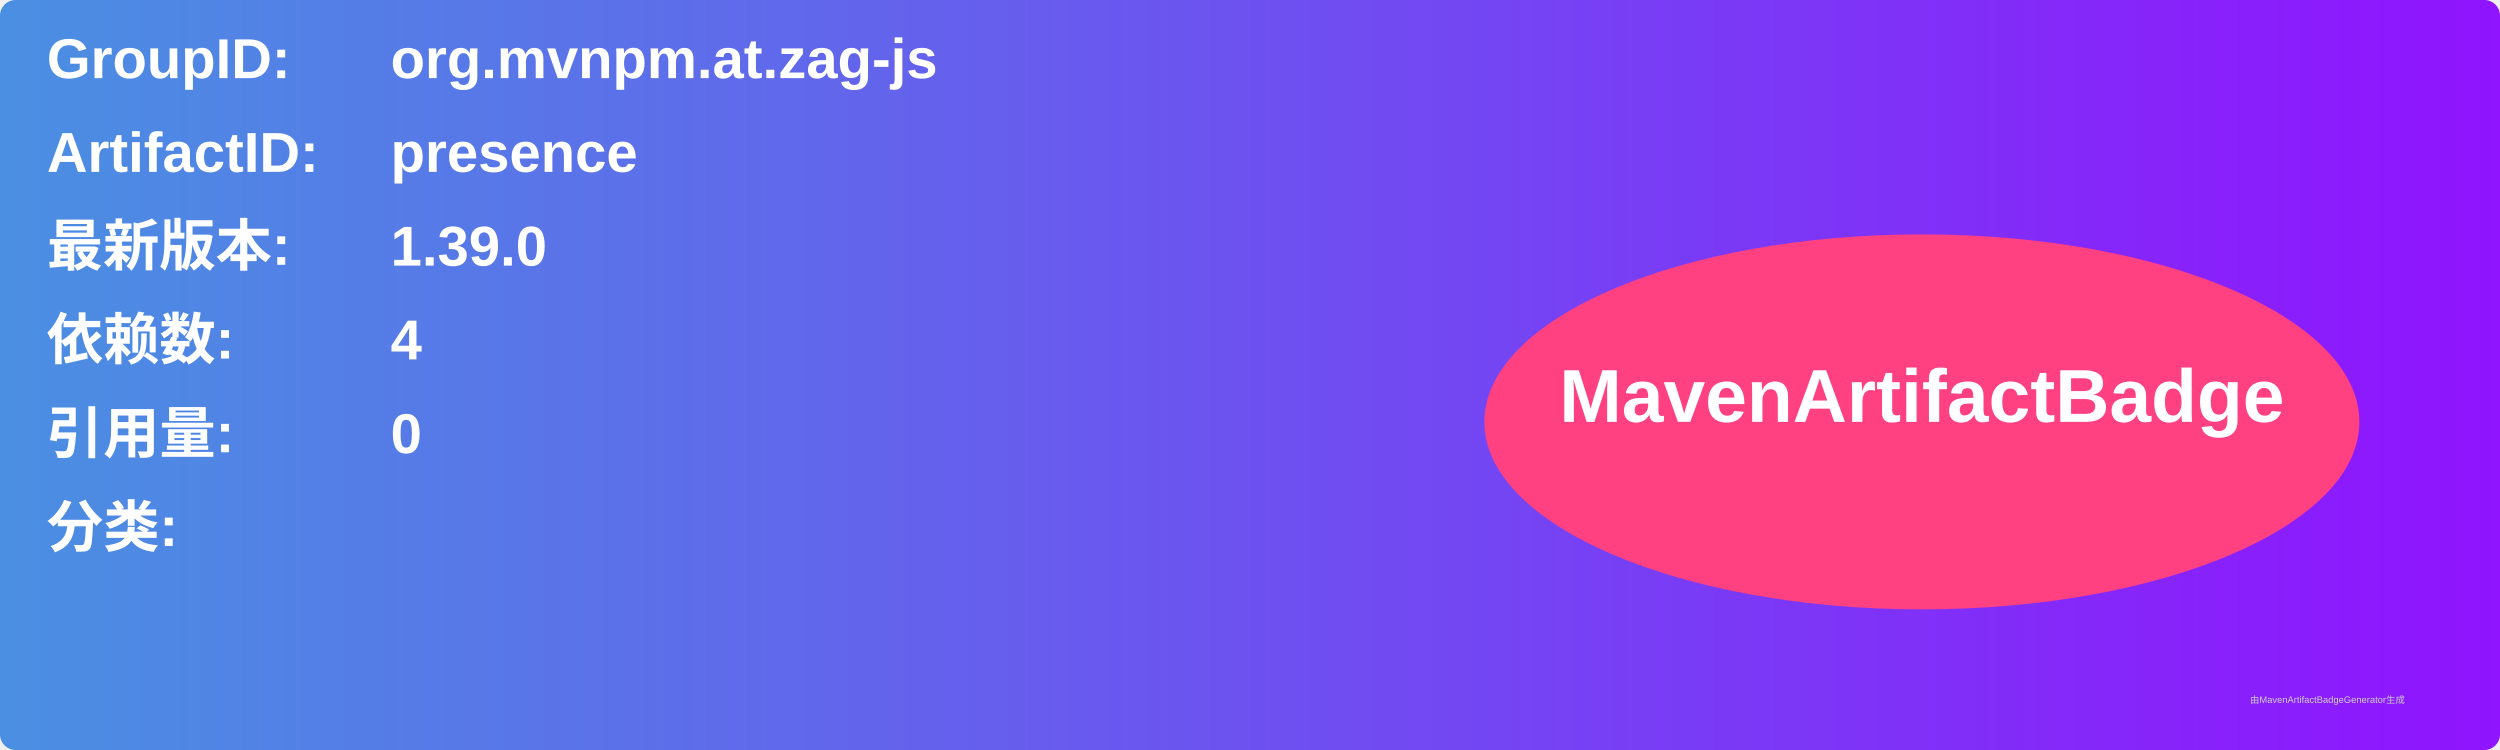
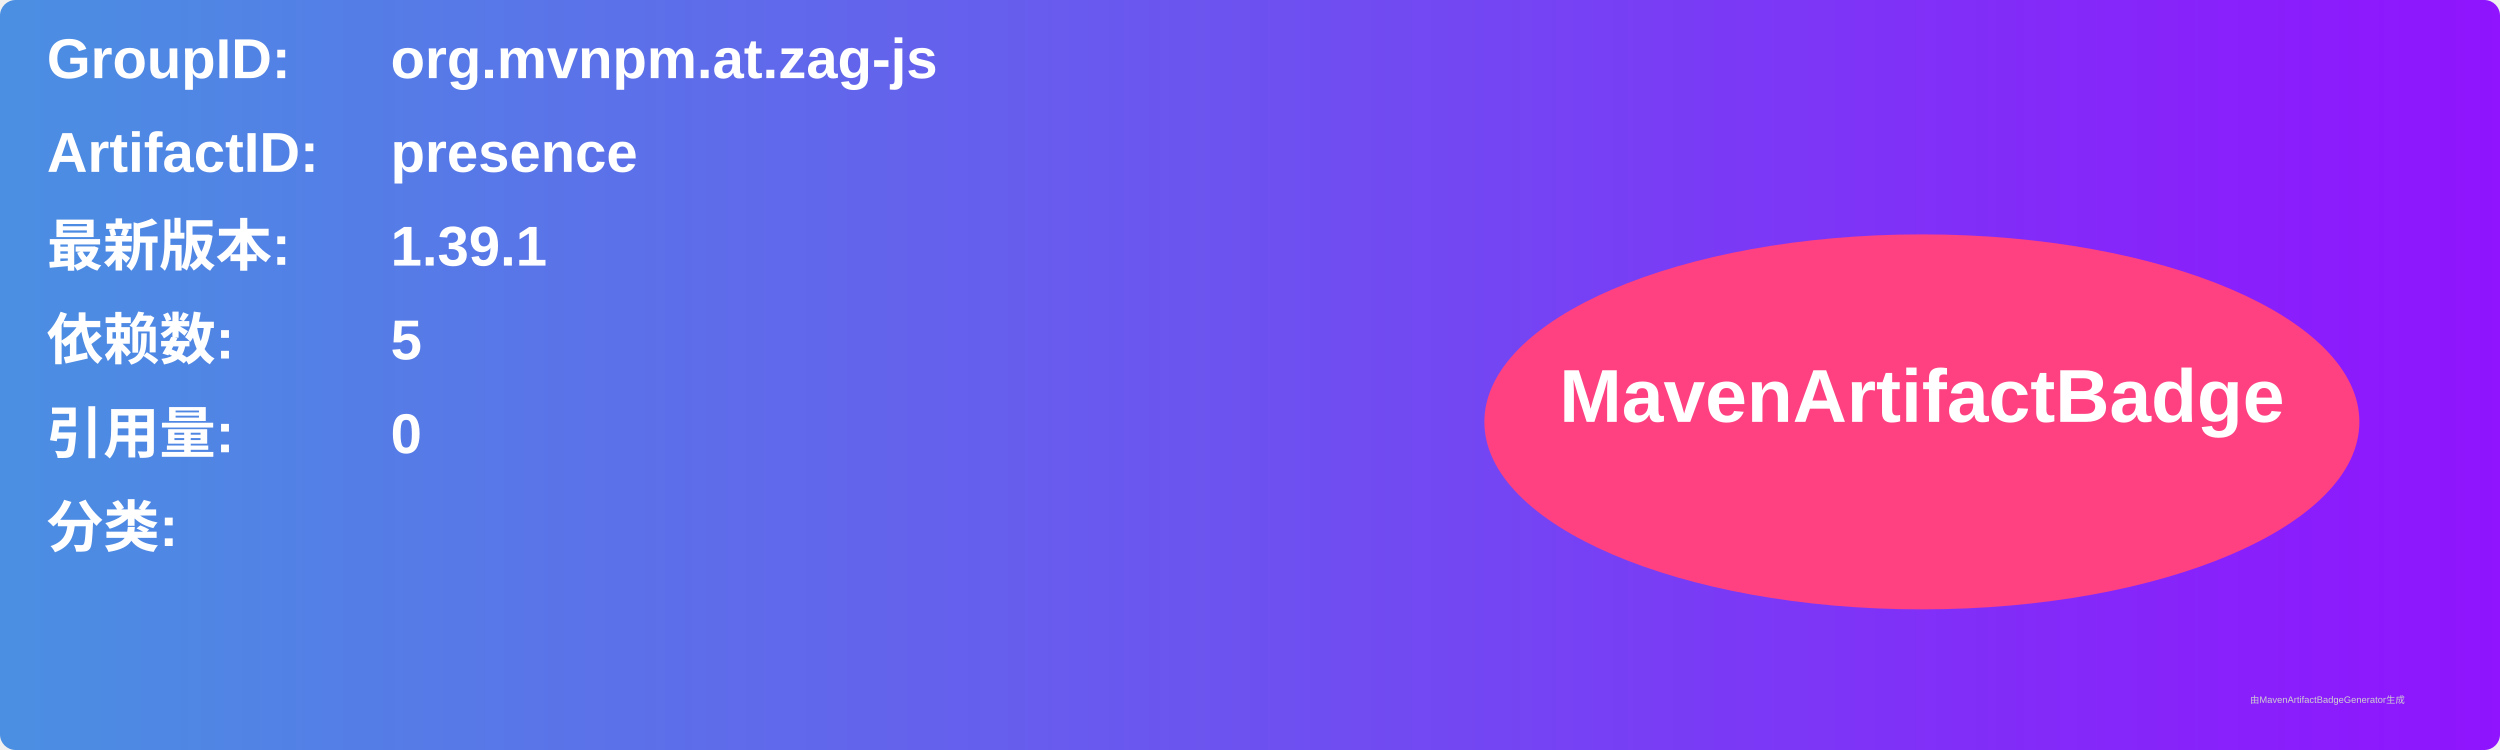
<svg xmlns="http://www.w3.org/2000/svg" width="800" height="240" viewBox="0 0 800 240">
  <linearGradient id="grad" x1="0%" y1="0%" x2="100%" y2="0%">
    <stop offset="0%" stop-color="#4a90e2" />
    <stop offset="100%" stop-color="#9013fe" />
  </linearGradient>
  <rect width="100%" height="100%" rx="5" ry="5" fill="url(#grad)" />
  <g transform="translate(15, 15)">
    <text x="0" y="10" font-family="Arial" font-size="18" fill="white" font-weight="bold" width="260">GroupID:</text>
    <text x="110" y="10" font-family="Arial" font-size="18" fill="white" font-weight="bold" width="460">org.mvnpm.at.zag-js</text>
    <text x="0" y="40" font-family="Arial" font-size="18" fill="white" font-weight="bold" width="260">ArtifactID:</text>
    <text x="110" y="40" font-family="Arial" font-size="18" fill="white" font-weight="bold" width="460">presence</text>
    <text x="0" y="70" font-family="Arial" font-size="18" fill="white" font-weight="bold">最新版本:</text>
    <text x="110" y="70" font-family="Arial" font-size="18" fill="white" font-weight="bold">
-       <tspan font-weight="bold">1.39.0</tspan>
+       <tspan font-weight="bold">1.39.1</tspan>
    </text>
    <text x="0" y="100" font-family="Arial" font-size="18" fill="white" font-weight="bold">依赖数: </text>
    <text x="110" y="100" font-family="Arial" font-size="18" fill="white">
-       <tspan font-weight="bold">4</tspan>
+       <tspan font-weight="bold">5</tspan>
    </text>
    <text x="0" y="130" font-family="Arial" font-size="18" fill="white" font-weight="bold">引用量: </text>
    <text x="110" y="130" font-family="Arial" font-size="18" fill="white">
      <tspan font-weight="bold">0</tspan>
    </text>
    <text x="0" y="160" font-family="Arial" font-size="18" fill="white" font-weight="bold">分类:</text>
    <text x="10" y="190" font-family="Arial" font-size="10" fill="white">
      <tspan font-weight="bold" />
    </text>
    <ellipse cx="600" cy="120" rx="140" ry="60" fill="#ff4081" />
    <text x="600" y="120" text-anchor="middle" font-family="Arial" font-size="24" fill="white" font-weight="bold">MavenArtifactBadge</text>
  </g>
  <text x="720" y="225" font-family="Arial" font-size="3" fill="#d0d0d0">由MavenArtifactBadgeGenerator生成</text>
</svg>
